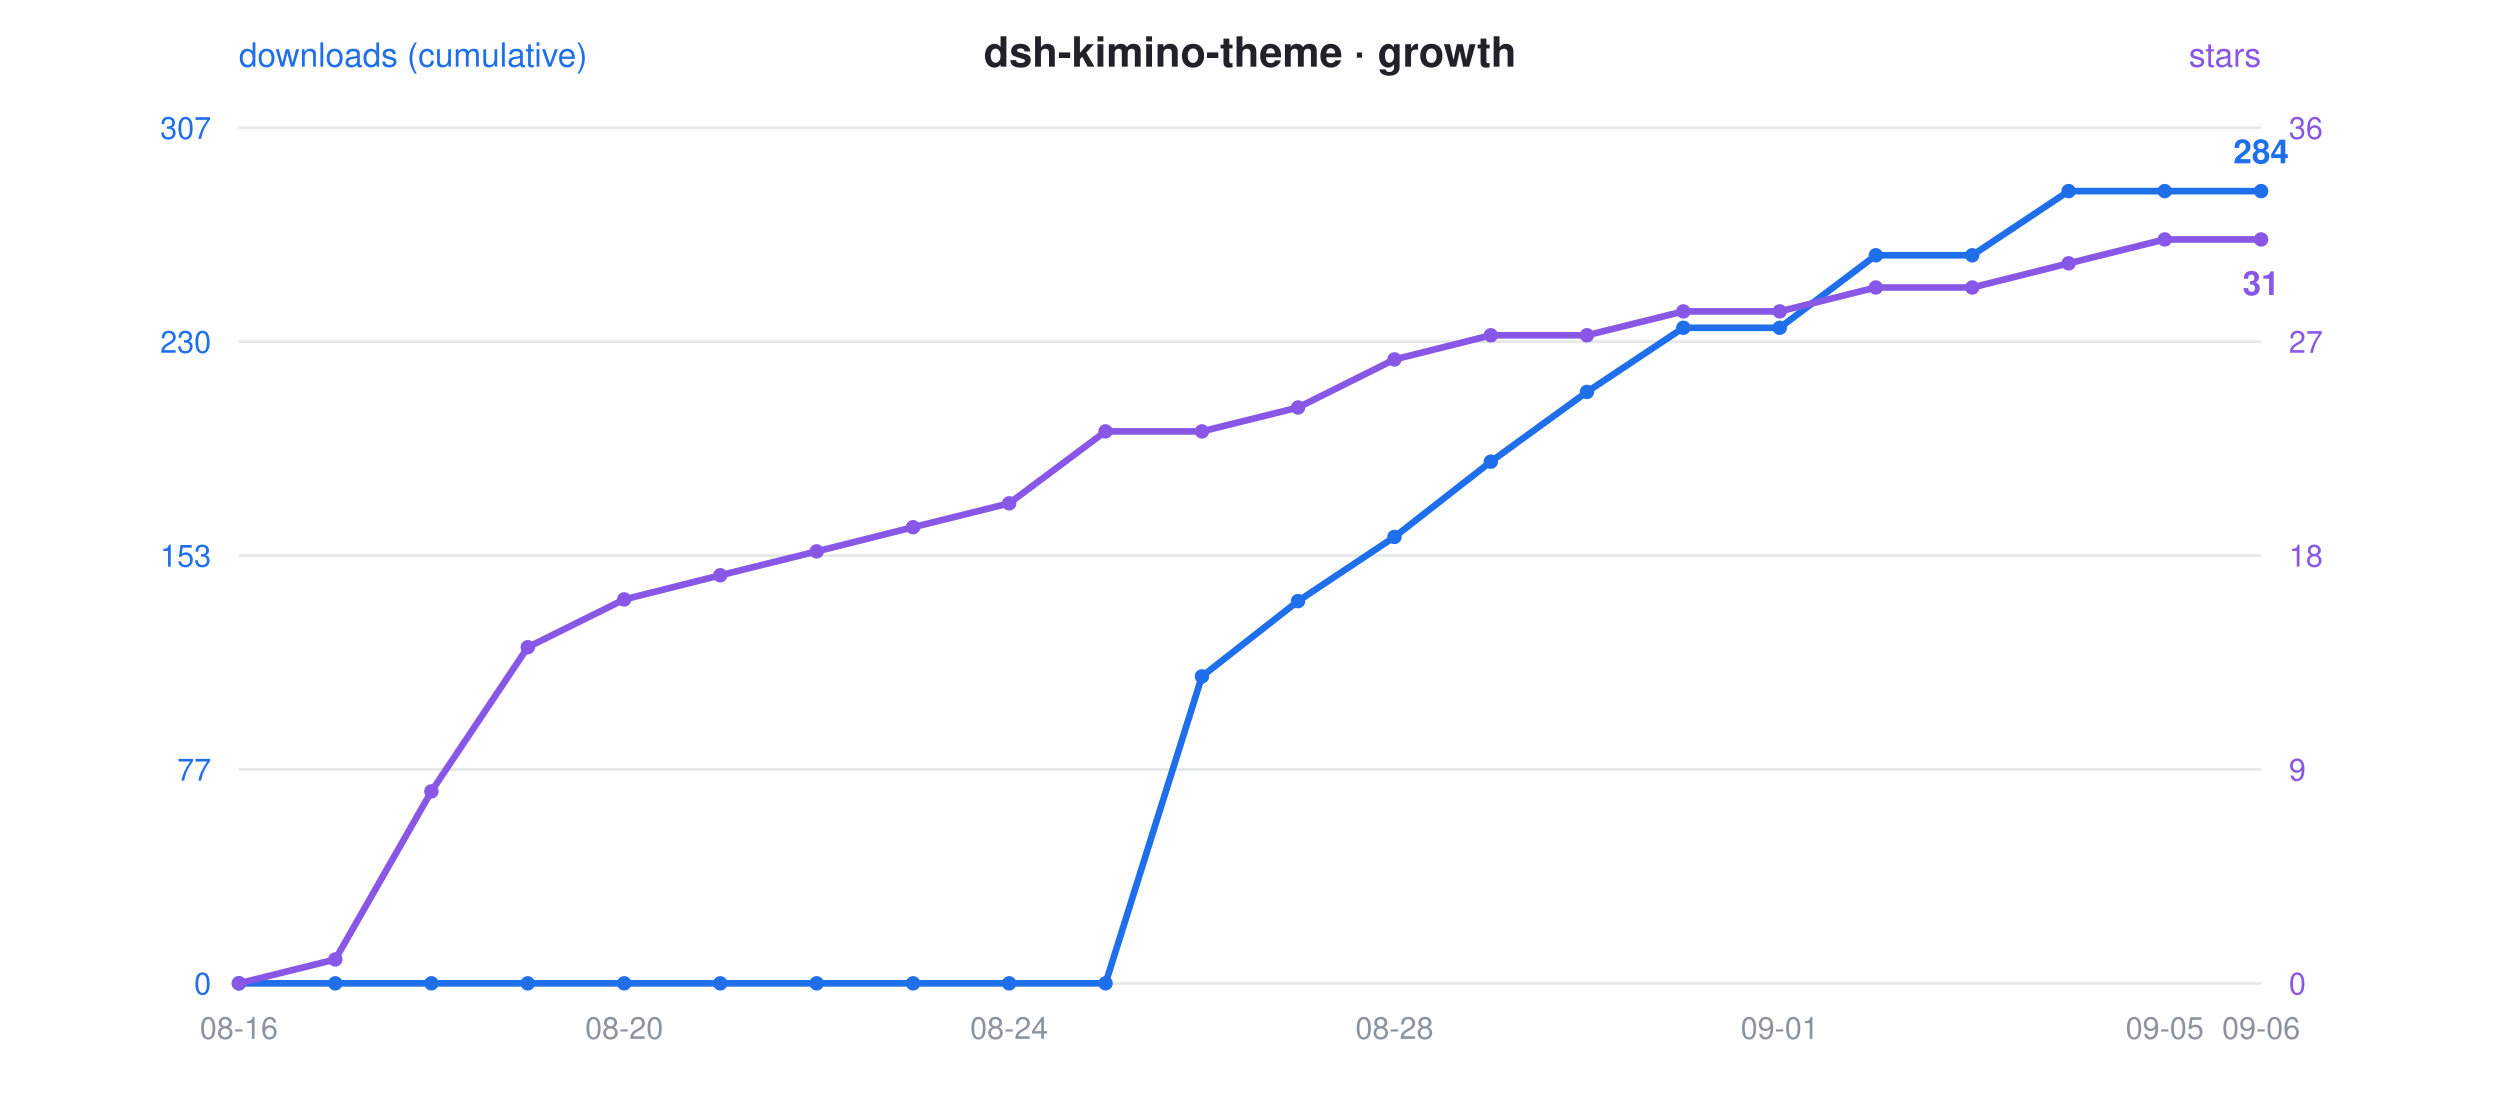
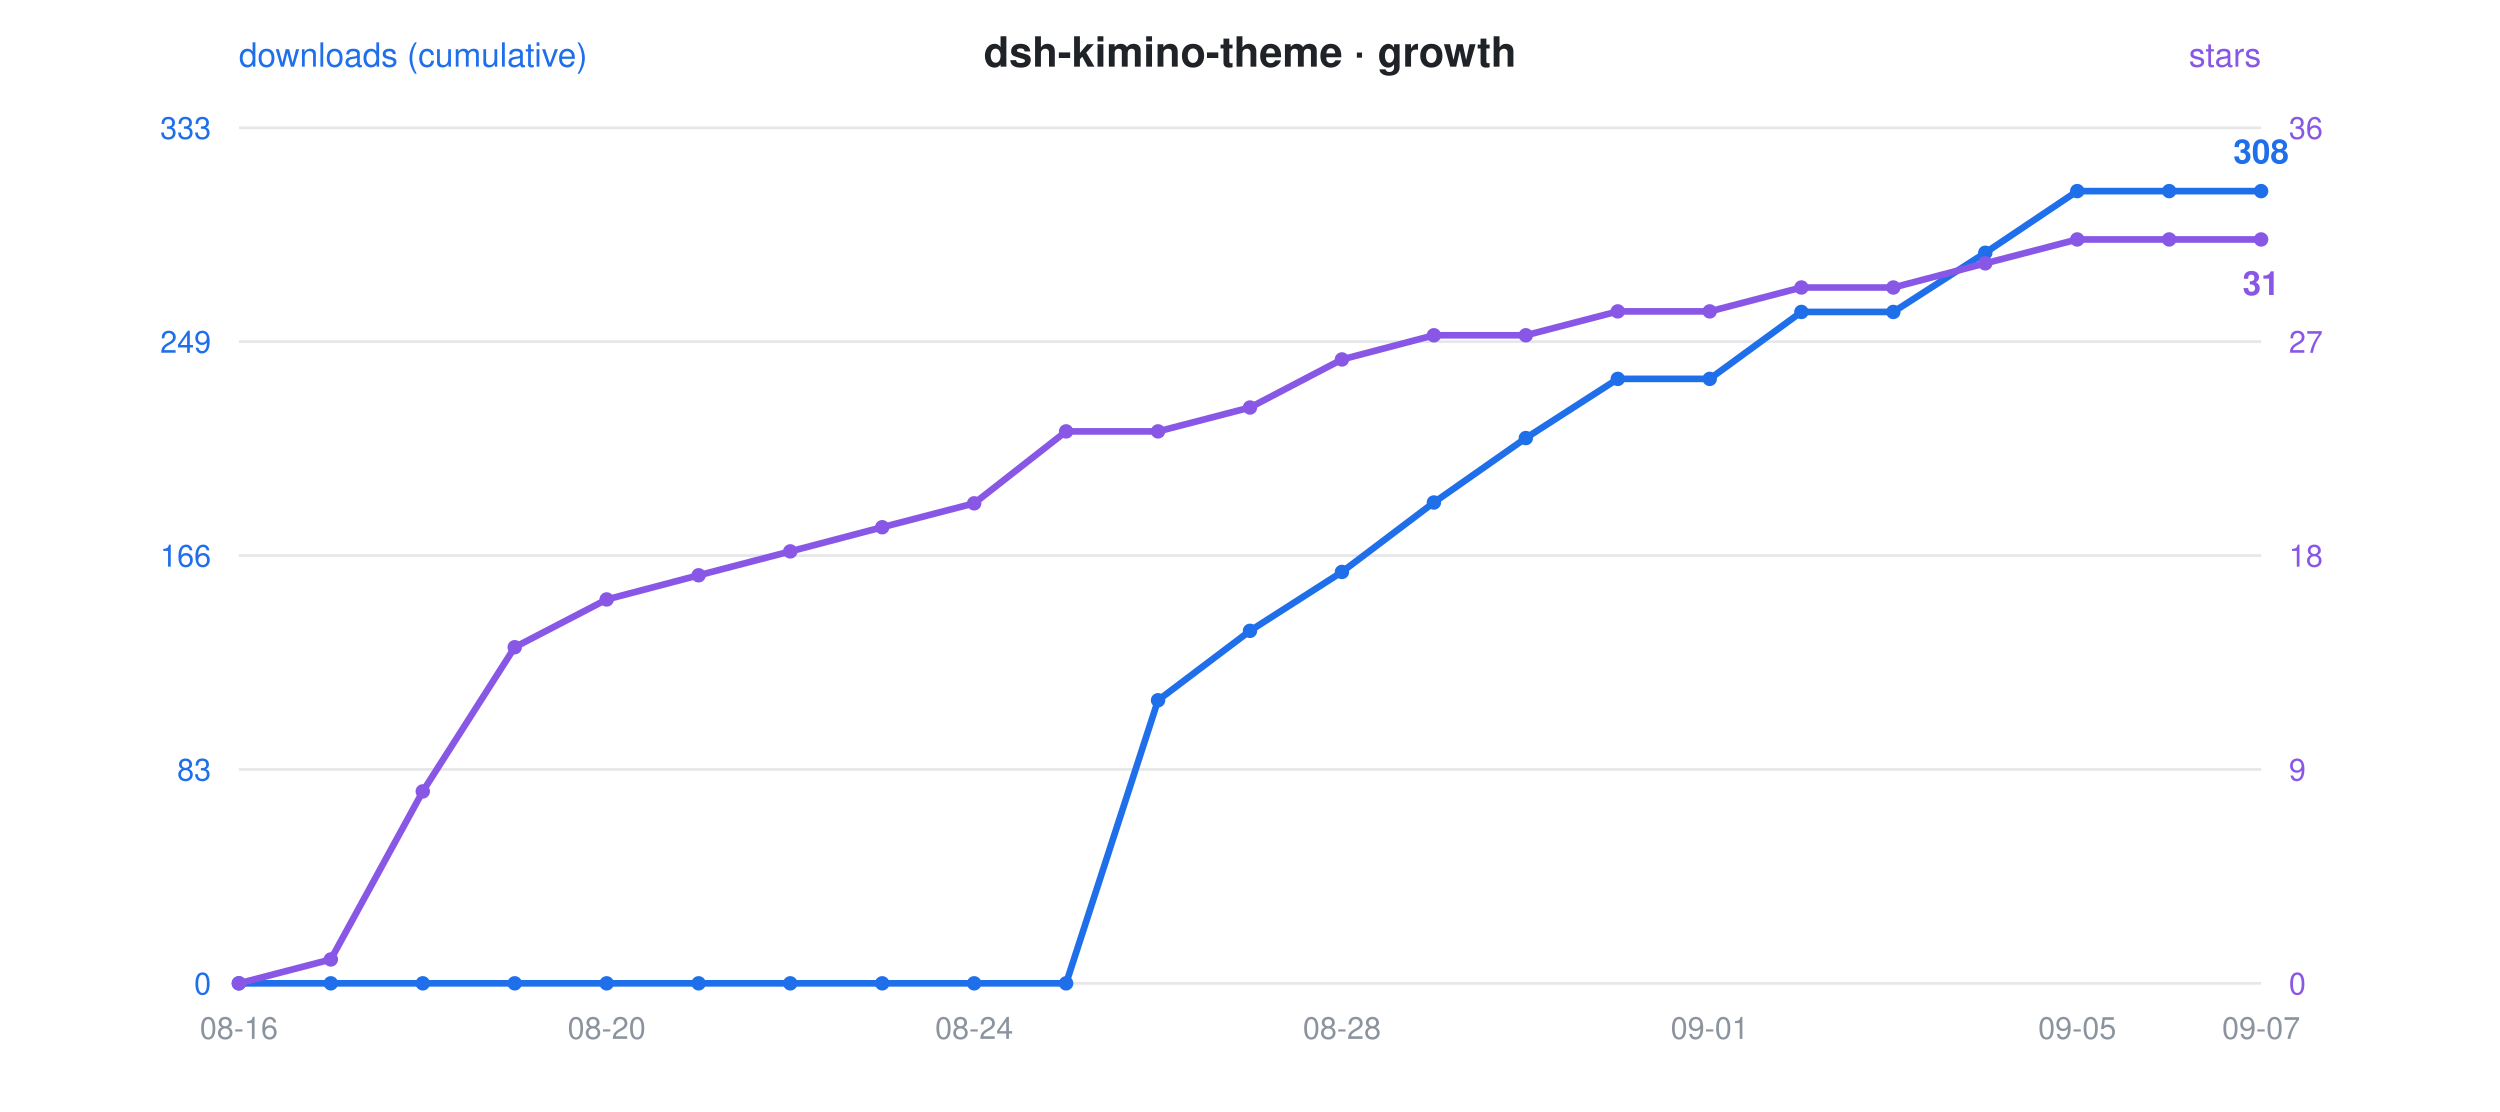
<svg xmlns="http://www.w3.org/2000/svg" viewBox="0 0 900 400" font-family="-apple-system,Segoe UI,Helvetica,Arial,sans-serif">
  <rect width="900" height="400" fill="rgba(0,0,0,0)" rx="12" />
  <text x="450" y="24" text-anchor="middle" font-size="15" font-weight="600" fill="#1f2328">dsh-kimino-theme · growth</text>
  <circle cx="300" cy="24" r="0" />
  <text x="86" y="24" font-size="12" fill="#1f6feb">downloads (cumulative)</text>
  <text x="814" y="24" text-anchor="end" font-size="12" fill="#8957e5">stars</text>
  <line x1="86" y1="46" x2="814" y2="46" stroke="#8b949e" stroke-opacity="0.22" stroke-width="1" />
-   <text x="76" y="50" text-anchor="end" font-size="11" fill="#1f6feb">307</text>
+   <text x="76" y="50" text-anchor="end" font-size="11" fill="#1f6feb">333</text>
  <text x="824" y="50" text-anchor="start" font-size="11" fill="#8957e5">36</text>
  <line x1="86" y1="123" x2="814" y2="123" stroke="#8b949e" stroke-opacity="0.22" stroke-width="1" />
-   <text x="76" y="127" text-anchor="end" font-size="11" fill="#1f6feb">230</text>
+   <text x="76" y="127" text-anchor="end" font-size="11" fill="#1f6feb">249</text>
  <text x="824" y="127" text-anchor="start" font-size="11" fill="#8957e5">27</text>
  <line x1="86" y1="200" x2="814" y2="200" stroke="#8b949e" stroke-opacity="0.22" stroke-width="1" />
-   <text x="76" y="204" text-anchor="end" font-size="11" fill="#1f6feb">153</text>
+   <text x="76" y="204" text-anchor="end" font-size="11" fill="#1f6feb">166</text>
  <text x="824" y="204" text-anchor="start" font-size="11" fill="#8957e5">18</text>
  <line x1="86" y1="277" x2="814" y2="277" stroke="#8b949e" stroke-opacity="0.22" stroke-width="1" />
-   <text x="76" y="281" text-anchor="end" font-size="11" fill="#1f6feb">77</text>
+   <text x="76" y="281" text-anchor="end" font-size="11" fill="#1f6feb">83</text>
  <text x="824" y="281" text-anchor="start" font-size="11" fill="#8957e5">9</text>
  <line x1="86" y1="354" x2="814" y2="354" stroke="#8b949e" stroke-opacity="0.22" stroke-width="1" />
  <text x="76" y="358" text-anchor="end" font-size="11" fill="#1f6feb">0</text>
  <text x="824" y="358" text-anchor="start" font-size="11" fill="#8957e5">0</text>
  <text x="86.0" y="374" text-anchor="middle" font-size="11" fill="#8b949e">08-16</text>
-   <text x="224.7" y="374" text-anchor="middle" font-size="11" fill="#8b949e">08-20</text>
-   <text x="363.3" y="374" text-anchor="middle" font-size="11" fill="#8b949e">08-24</text>
-   <text x="502.0" y="374" text-anchor="middle" font-size="11" fill="#8b949e">08-28</text>
-   <text x="640.7" y="374" text-anchor="middle" font-size="11" fill="#8b949e">09-01</text>
-   <text x="779.3" y="374" text-anchor="middle" font-size="11" fill="#8b949e">09-05</text>
-   <text x="814.0" y="374" text-anchor="middle" font-size="11" fill="#8b949e">09-06</text>
-   <polyline points="86.0,354.0 120.7,354.0 155.3,354.0 190.0,354.0 224.7,354.0 259.3,354.0 294.0,354.0 328.7,354.0 363.3,354.0 398.0,354.0 432.7,243.5 467.3,216.4 502.0,193.3 536.7,166.2 571.3,141.1 606.0,118.0 640.7,118.0 675.3,91.9 710.0,91.9 744.7,68.8 779.3,68.8 814.0,68.8" fill="none" stroke="#1f6feb" stroke-width="2.4" stroke-linejoin="round" stroke-linecap="round" />
-   <polyline points="86.0,354.0 120.7,345.4 155.3,284.9 190.0,233.0 224.7,215.8 259.3,207.1 294.0,198.5 328.7,189.8 363.3,181.2 398.0,155.3 432.7,155.3 467.3,146.7 502.0,129.4 536.7,120.7 571.3,120.7 606.0,112.1 640.7,112.1 675.3,103.5 710.0,103.5 744.7,94.8 779.3,86.2 814.0,86.2" fill="none" stroke="#8957e5" stroke-width="2.4" stroke-linejoin="round" stroke-linecap="round" stroke-dasharray="1 0" />
+   <text x="218.4" y="374" text-anchor="middle" font-size="11" fill="#8b949e">08-20</text>
+   <text x="350.7" y="374" text-anchor="middle" font-size="11" fill="#8b949e">08-24</text>
+   <text x="483.1" y="374" text-anchor="middle" font-size="11" fill="#8b949e">08-28</text>
+   <text x="615.5" y="374" text-anchor="middle" font-size="11" fill="#8b949e">09-01</text>
+   <text x="747.8" y="374" text-anchor="middle" font-size="11" fill="#8b949e">09-05</text>
+   <text x="814.0" y="374" text-anchor="middle" font-size="11" fill="#8b949e">09-07</text>
+   <polyline points="86.0,354.0 119.1,354.0 152.2,354.0 185.3,354.0 218.4,354.0 251.5,354.0 284.5,354.0 317.6,354.0 350.7,354.0 383.8,354.0 416.9,252.1 450.0,227.1 483.1,205.9 516.2,180.9 549.3,157.7 582.4,136.4 615.5,136.4 648.5,112.3 681.6,112.3 714.7,91.0 747.8,68.8 780.9,68.8 814.0,68.8" fill="none" stroke="#1f6feb" stroke-width="2.4" stroke-linejoin="round" stroke-linecap="round" />
+   <polyline points="86.0,354.0 119.1,345.4 152.2,284.9 185.3,233.0 218.4,215.8 251.5,207.1 284.5,198.5 317.6,189.8 350.7,181.2 383.8,155.3 416.9,155.3 450.0,146.7 483.1,129.4 516.2,120.7 549.3,120.7 582.4,112.1 615.5,112.1 648.5,103.5 681.6,103.5 714.7,94.8 747.8,86.2 780.9,86.2 814.0,86.2" fill="none" stroke="#8957e5" stroke-width="2.4" stroke-linejoin="round" stroke-linecap="round" stroke-dasharray="1 0" />
  <circle cx="86.0" cy="354.0" r="2.6" fill="#1f6feb" />
  <circle cx="86.0" cy="354.0" r="2.6" fill="#8957e5" />
-   <circle cx="120.7" cy="354.0" r="2.6" fill="#1f6feb" />
-   <circle cx="120.7" cy="345.4" r="2.6" fill="#8957e5" />
-   <circle cx="155.3" cy="354.0" r="2.6" fill="#1f6feb" />
-   <circle cx="155.3" cy="284.9" r="2.6" fill="#8957e5" />
-   <circle cx="190.0" cy="354.0" r="2.6" fill="#1f6feb" />
-   <circle cx="190.0" cy="233.0" r="2.6" fill="#8957e5" />
-   <circle cx="224.7" cy="354.0" r="2.6" fill="#1f6feb" />
-   <circle cx="224.7" cy="215.8" r="2.6" fill="#8957e5" />
-   <circle cx="259.3" cy="354.0" r="2.6" fill="#1f6feb" />
-   <circle cx="259.3" cy="207.1" r="2.6" fill="#8957e5" />
-   <circle cx="294.0" cy="354.0" r="2.6" fill="#1f6feb" />
-   <circle cx="294.0" cy="198.5" r="2.6" fill="#8957e5" />
-   <circle cx="328.7" cy="354.0" r="2.6" fill="#1f6feb" />
-   <circle cx="328.7" cy="189.8" r="2.6" fill="#8957e5" />
-   <circle cx="363.3" cy="354.0" r="2.6" fill="#1f6feb" />
-   <circle cx="363.3" cy="181.2" r="2.6" fill="#8957e5" />
-   <circle cx="398.0" cy="354.0" r="2.6" fill="#1f6feb" />
-   <circle cx="398.0" cy="155.3" r="2.6" fill="#8957e5" />
-   <circle cx="432.7" cy="243.5" r="2.6" fill="#1f6feb" />
-   <circle cx="432.7" cy="155.3" r="2.6" fill="#8957e5" />
-   <circle cx="467.3" cy="216.4" r="2.6" fill="#1f6feb" />
-   <circle cx="467.3" cy="146.7" r="2.6" fill="#8957e5" />
-   <circle cx="502.0" cy="193.3" r="2.6" fill="#1f6feb" />
-   <circle cx="502.0" cy="129.4" r="2.6" fill="#8957e5" />
-   <circle cx="536.7" cy="166.2" r="2.6" fill="#1f6feb" />
-   <circle cx="536.7" cy="120.7" r="2.6" fill="#8957e5" />
-   <circle cx="571.3" cy="141.1" r="2.6" fill="#1f6feb" />
-   <circle cx="571.3" cy="120.7" r="2.6" fill="#8957e5" />
-   <circle cx="606.0" cy="118.0" r="2.6" fill="#1f6feb" />
-   <circle cx="606.0" cy="112.1" r="2.6" fill="#8957e5" />
-   <circle cx="640.7" cy="118.0" r="2.6" fill="#1f6feb" />
-   <circle cx="640.7" cy="112.1" r="2.6" fill="#8957e5" />
-   <circle cx="675.3" cy="91.9" r="2.6" fill="#1f6feb" />
-   <circle cx="675.3" cy="103.5" r="2.6" fill="#8957e5" />
-   <circle cx="710.0" cy="91.9" r="2.6" fill="#1f6feb" />
-   <circle cx="710.0" cy="103.5" r="2.6" fill="#8957e5" />
-   <circle cx="744.7" cy="68.8" r="2.6" fill="#1f6feb" />
-   <circle cx="744.7" cy="94.8" r="2.6" fill="#8957e5" />
-   <circle cx="779.3" cy="68.8" r="2.6" fill="#1f6feb" />
-   <circle cx="779.3" cy="86.2" r="2.6" fill="#8957e5" />
+   <circle cx="119.1" cy="354.0" r="2.6" fill="#1f6feb" />
+   <circle cx="119.1" cy="345.4" r="2.6" fill="#8957e5" />
+   <circle cx="152.2" cy="354.0" r="2.6" fill="#1f6feb" />
+   <circle cx="152.2" cy="284.9" r="2.6" fill="#8957e5" />
+   <circle cx="185.3" cy="354.0" r="2.6" fill="#1f6feb" />
+   <circle cx="185.3" cy="233.0" r="2.6" fill="#8957e5" />
+   <circle cx="218.4" cy="354.0" r="2.6" fill="#1f6feb" />
+   <circle cx="218.4" cy="215.8" r="2.6" fill="#8957e5" />
+   <circle cx="251.5" cy="354.0" r="2.6" fill="#1f6feb" />
+   <circle cx="251.5" cy="207.1" r="2.6" fill="#8957e5" />
+   <circle cx="284.5" cy="354.0" r="2.6" fill="#1f6feb" />
+   <circle cx="284.5" cy="198.5" r="2.6" fill="#8957e5" />
+   <circle cx="317.6" cy="354.0" r="2.6" fill="#1f6feb" />
+   <circle cx="317.6" cy="189.8" r="2.6" fill="#8957e5" />
+   <circle cx="350.7" cy="354.0" r="2.6" fill="#1f6feb" />
+   <circle cx="350.7" cy="181.2" r="2.6" fill="#8957e5" />
+   <circle cx="383.8" cy="354.0" r="2.6" fill="#1f6feb" />
+   <circle cx="383.8" cy="155.3" r="2.6" fill="#8957e5" />
+   <circle cx="416.9" cy="252.1" r="2.6" fill="#1f6feb" />
+   <circle cx="416.9" cy="155.3" r="2.6" fill="#8957e5" />
+   <circle cx="450.0" cy="227.1" r="2.6" fill="#1f6feb" />
+   <circle cx="450.0" cy="146.7" r="2.6" fill="#8957e5" />
+   <circle cx="483.1" cy="205.9" r="2.6" fill="#1f6feb" />
+   <circle cx="483.1" cy="129.4" r="2.6" fill="#8957e5" />
+   <circle cx="516.2" cy="180.9" r="2.6" fill="#1f6feb" />
+   <circle cx="516.2" cy="120.7" r="2.6" fill="#8957e5" />
+   <circle cx="549.3" cy="157.7" r="2.6" fill="#1f6feb" />
+   <circle cx="549.3" cy="120.7" r="2.6" fill="#8957e5" />
+   <circle cx="582.4" cy="136.4" r="2.6" fill="#1f6feb" />
+   <circle cx="582.4" cy="112.1" r="2.6" fill="#8957e5" />
+   <circle cx="615.5" cy="136.4" r="2.6" fill="#1f6feb" />
+   <circle cx="615.5" cy="112.1" r="2.6" fill="#8957e5" />
+   <circle cx="648.5" cy="112.3" r="2.6" fill="#1f6feb" />
+   <circle cx="648.5" cy="103.5" r="2.6" fill="#8957e5" />
+   <circle cx="681.6" cy="112.3" r="2.6" fill="#1f6feb" />
+   <circle cx="681.6" cy="103.5" r="2.6" fill="#8957e5" />
+   <circle cx="714.7" cy="91.0" r="2.6" fill="#1f6feb" />
+   <circle cx="714.7" cy="94.8" r="2.6" fill="#8957e5" />
+   <circle cx="747.8" cy="68.8" r="2.6" fill="#1f6feb" />
+   <circle cx="747.8" cy="86.2" r="2.6" fill="#8957e5" />
+   <circle cx="780.9" cy="68.8" r="2.6" fill="#1f6feb" />
+   <circle cx="780.9" cy="86.2" r="2.6" fill="#8957e5" />
  <circle cx="814.0" cy="68.8" r="2.6" fill="#1f6feb" />
  <circle cx="814.0" cy="86.2" r="2.6" fill="#8957e5" />
-   <text x="814.0" y="58.8" text-anchor="middle" font-size="12" font-weight="600" fill="#1f6feb">284</text>
+   <text x="814.0" y="58.8" text-anchor="middle" font-size="12" font-weight="600" fill="#1f6feb">308</text>
  <text x="814.0" y="106.2" text-anchor="middle" font-size="12" font-weight="600" fill="#8957e5">31</text>
</svg>
